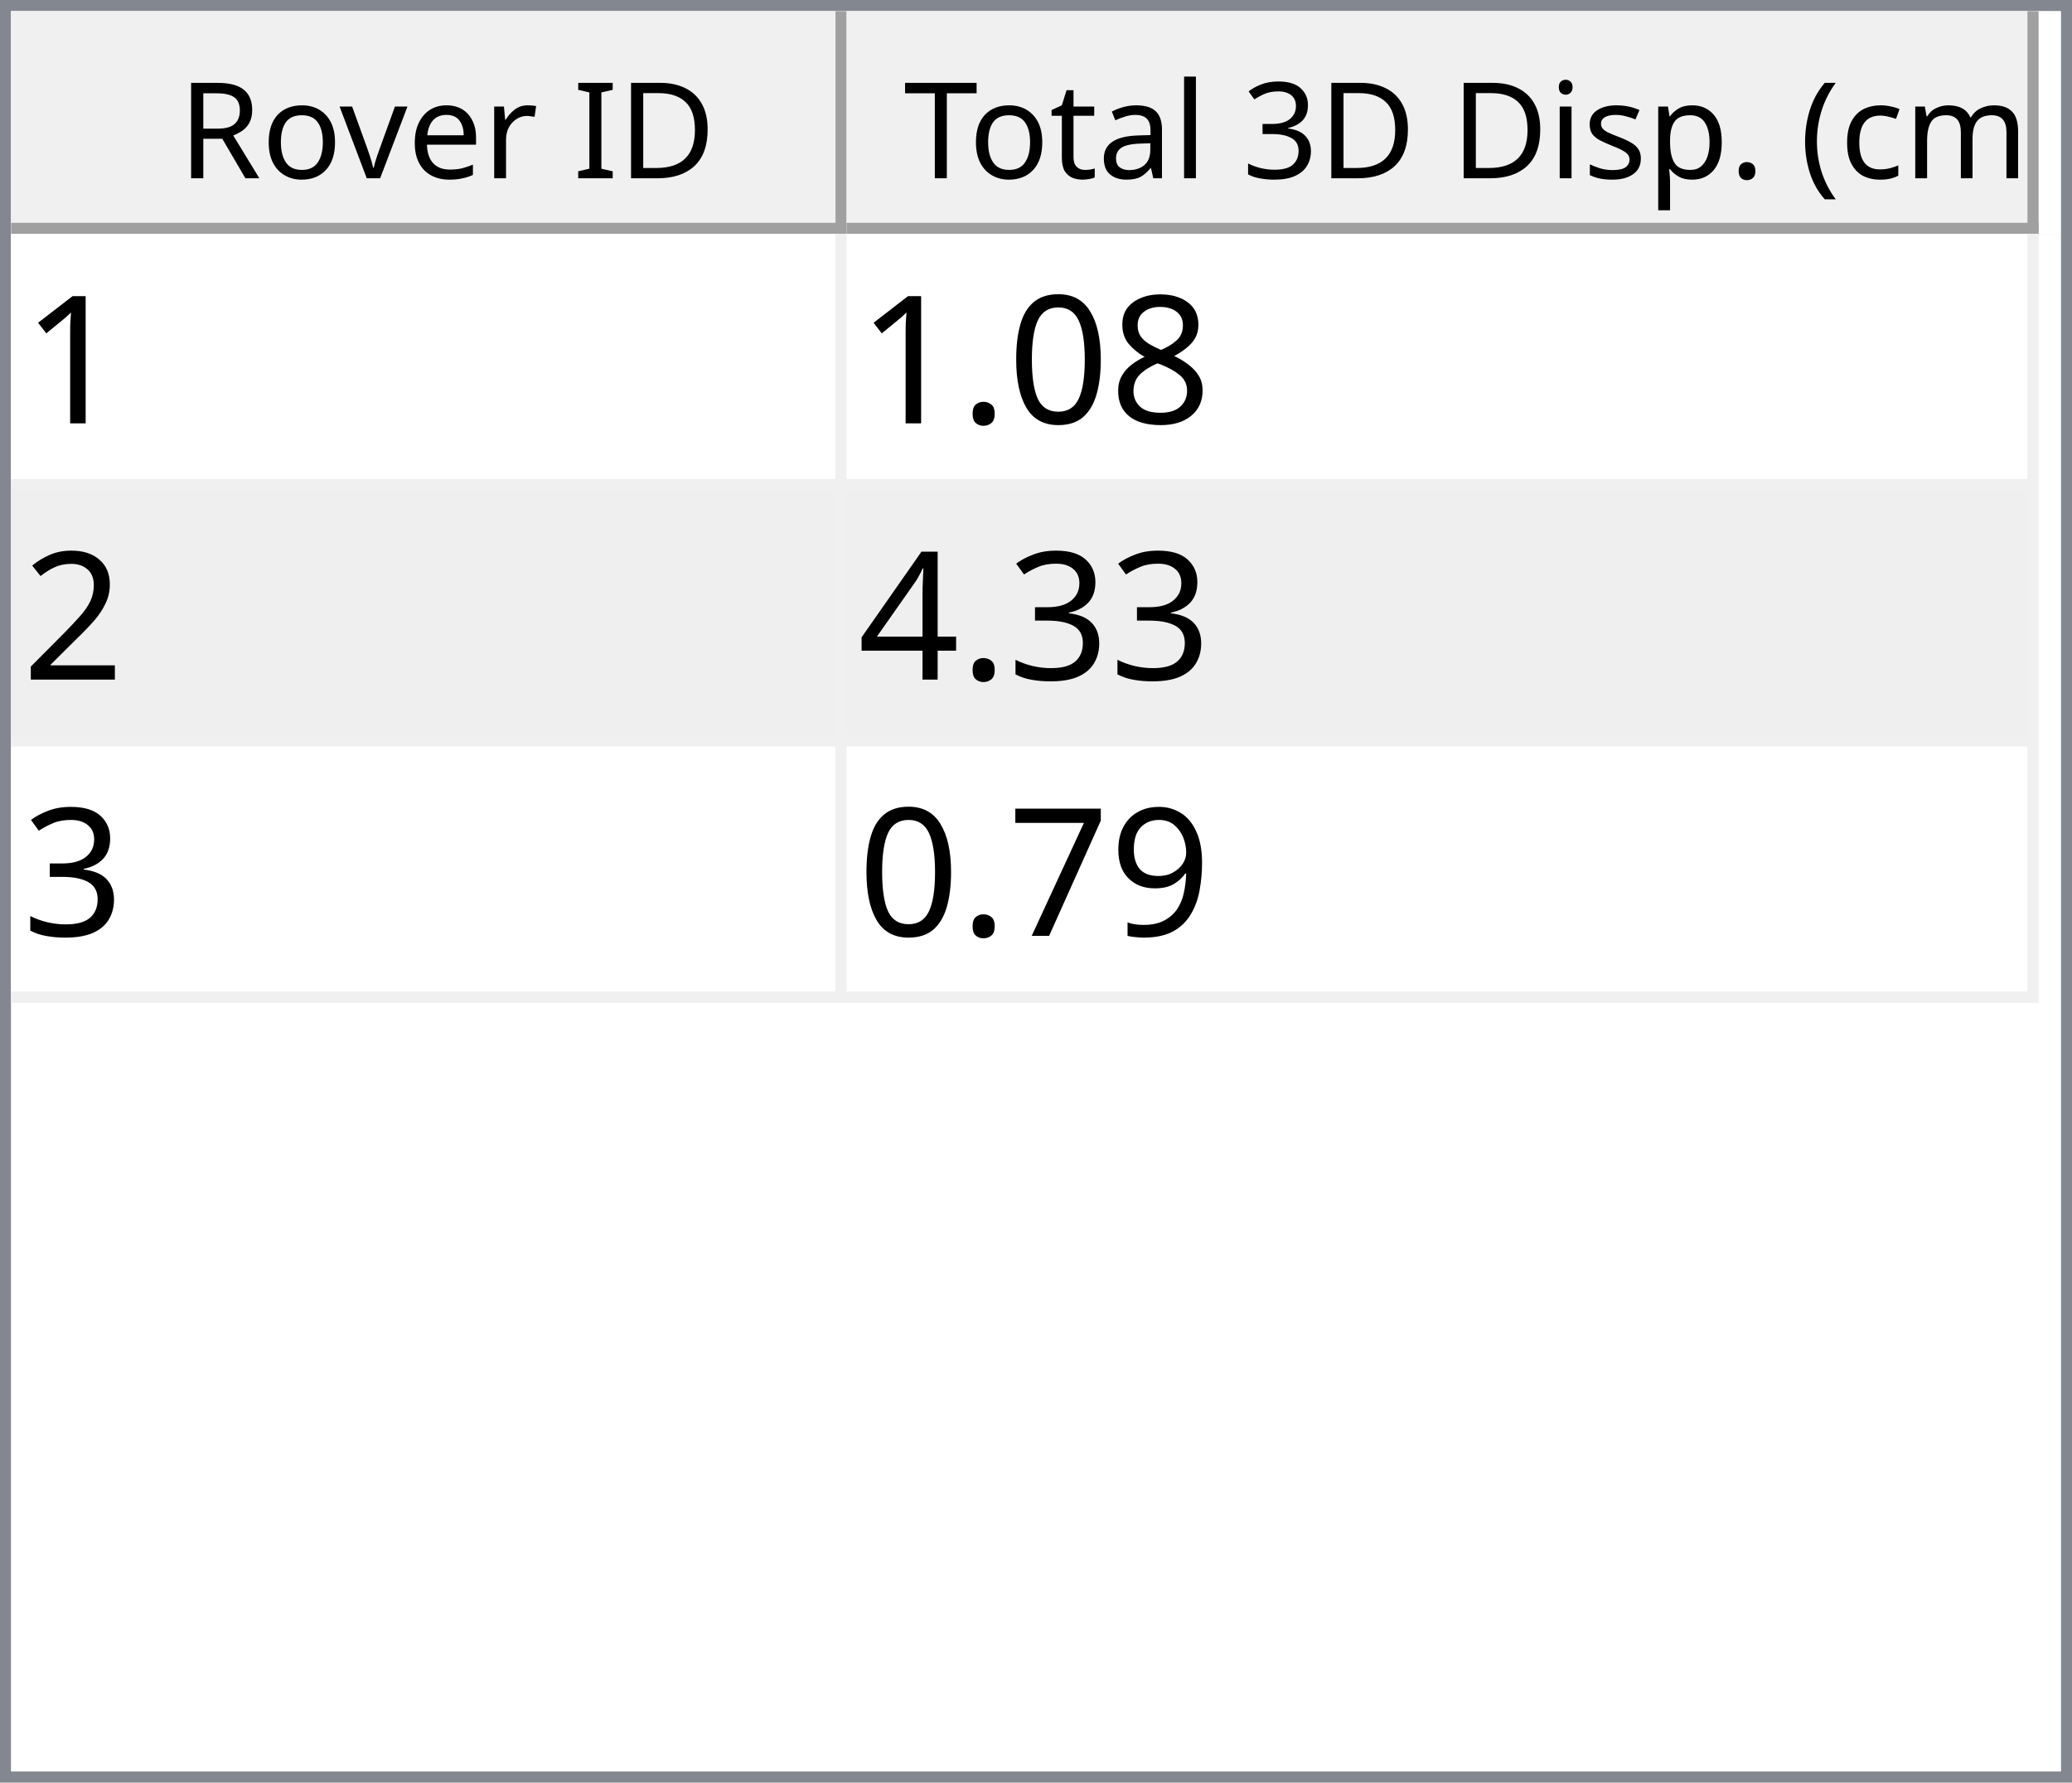
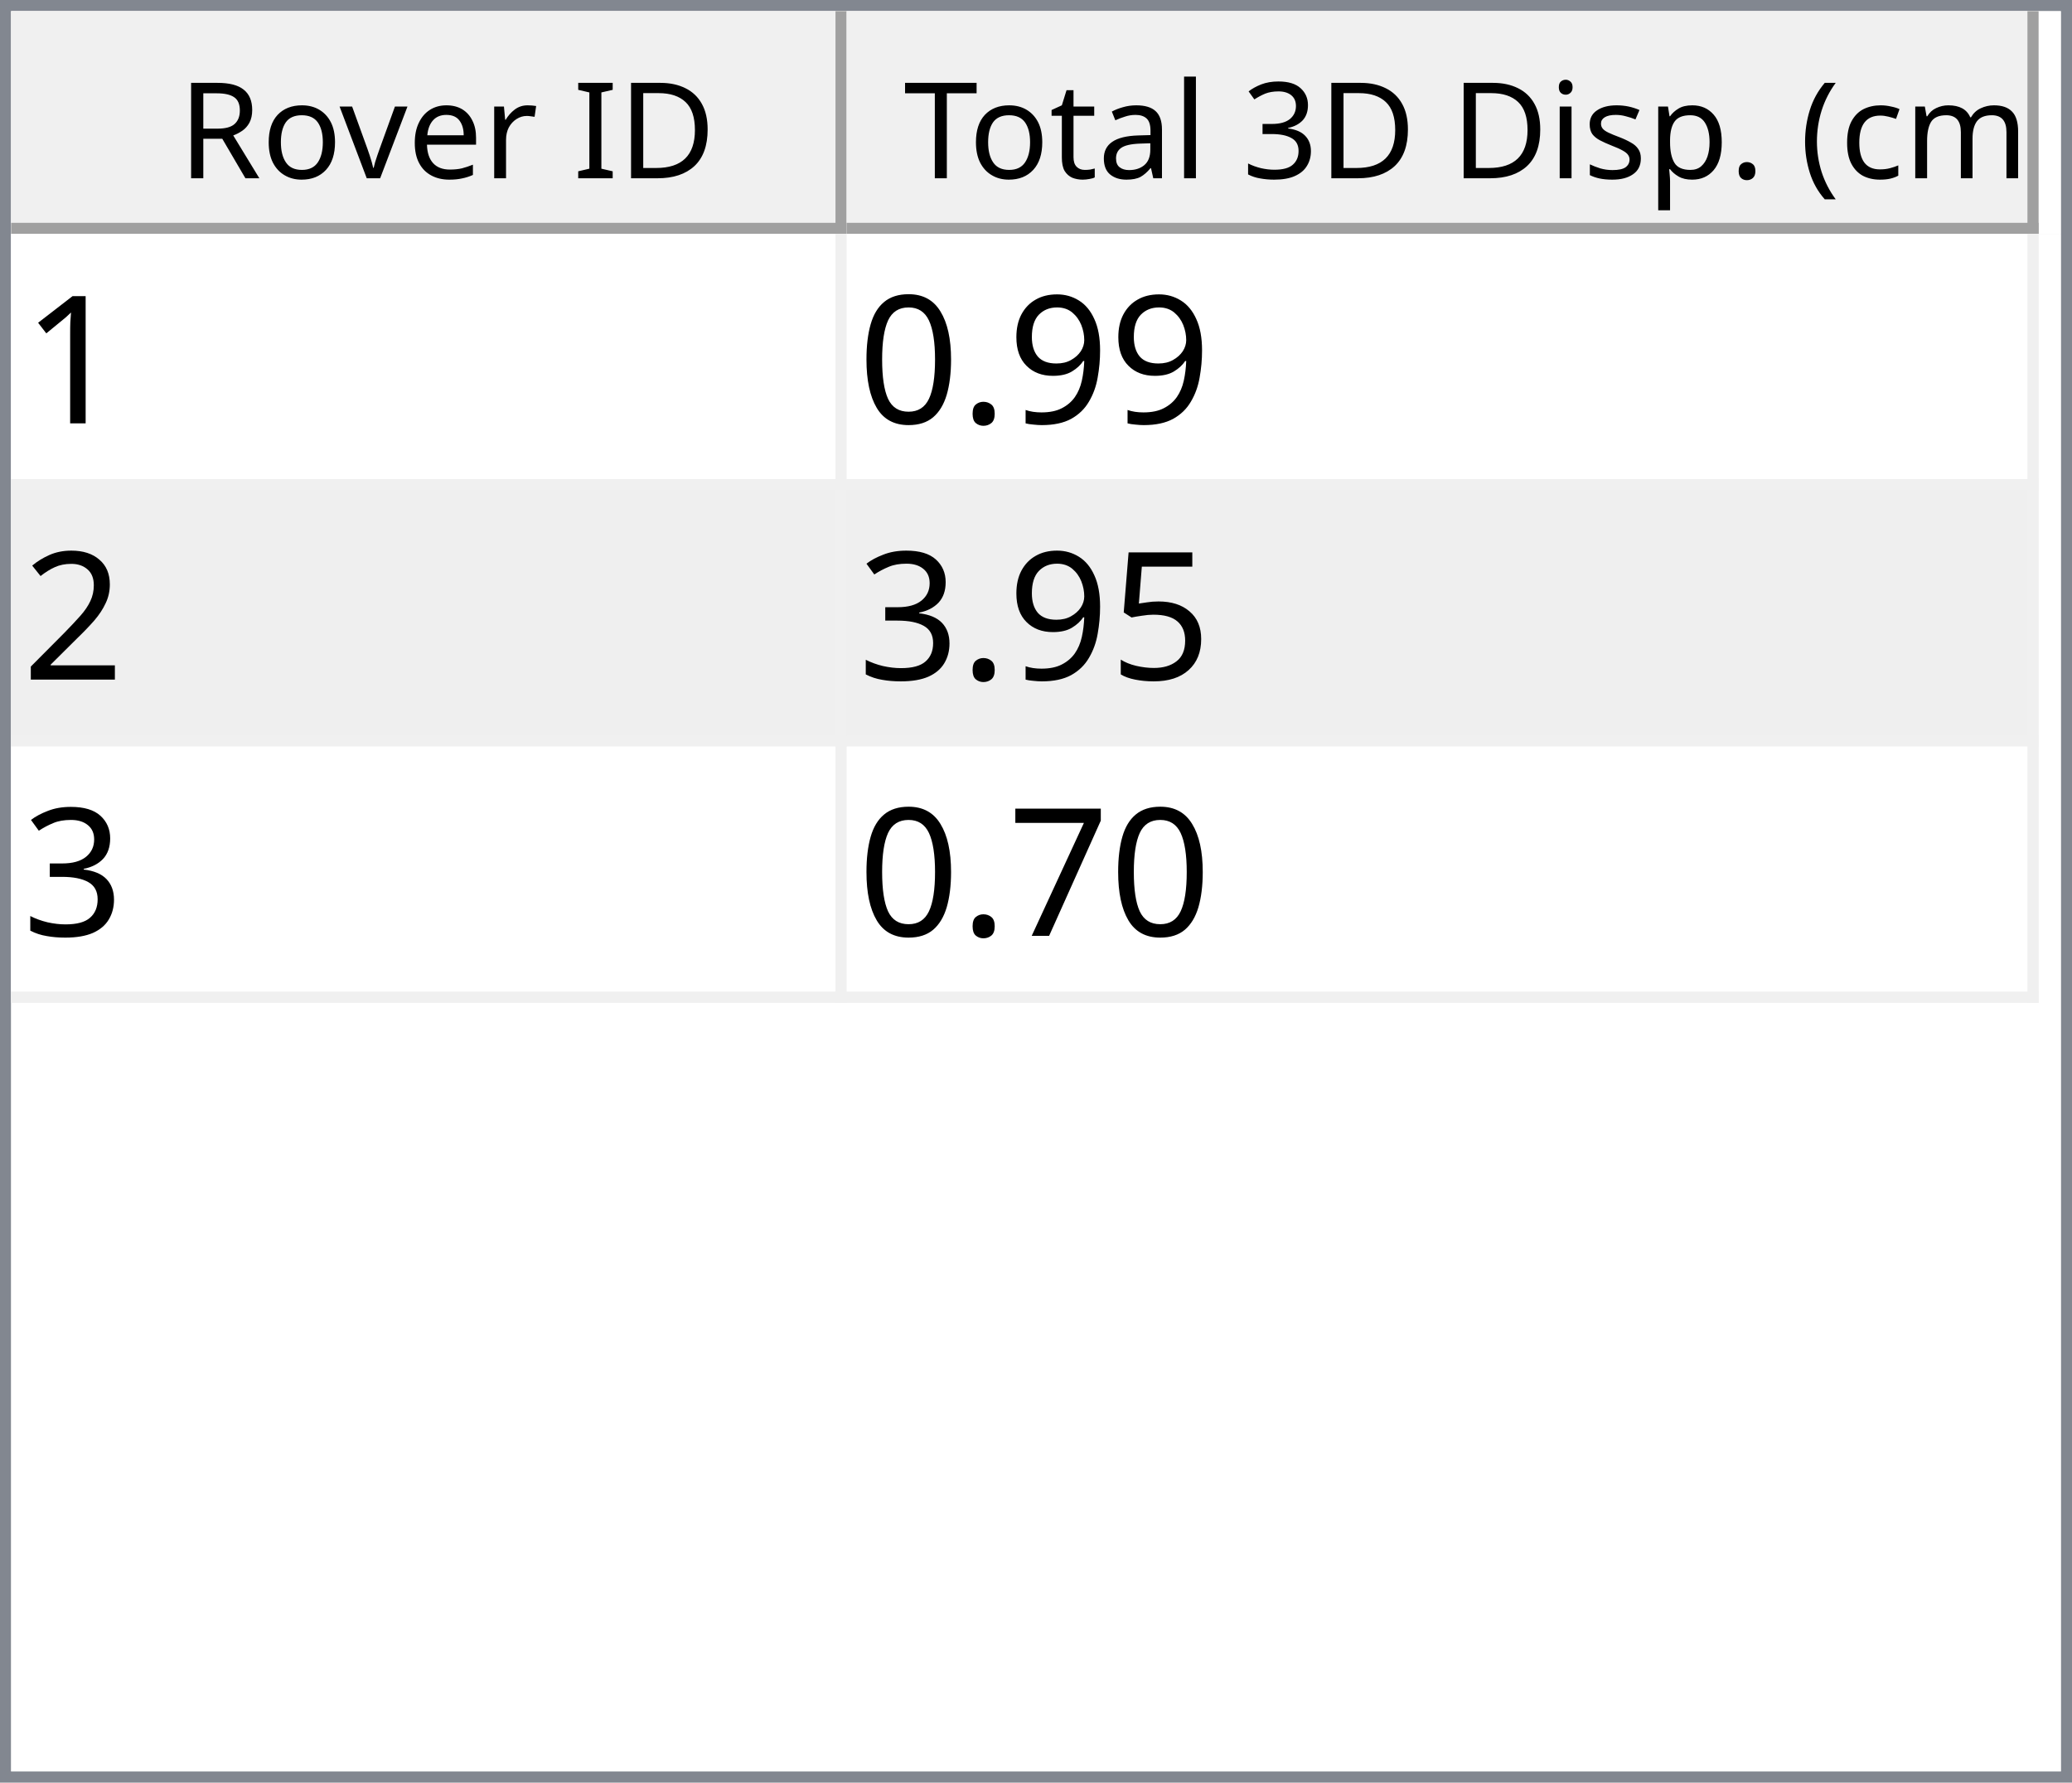
<svg xmlns="http://www.w3.org/2000/svg" style="fill-opacity:1; color-rendering:auto; color-interpolation:auto; text-rendering:auto; stroke:black; stroke-linecap:square; stroke-miterlimit:10; shape-rendering:auto; stroke-opacity:1; fill:black; stroke-dasharray:none; font-weight:normal; stroke-width:1; font-family:'Dialog'; font-style:normal; stroke-linejoin:miter; font-size:12px; stroke-dashoffset:0; image-rendering:auto;" width="186" height="160">
  <defs id="genericDefs" />
  <g>
    <defs id="defs1">
      <clipPath clipPathUnits="userSpaceOnUse" id="clipPath1">
        <path d="M0 0 L186 0 L186 160 L0 160 L0 0 Z" />
      </clipPath>
      <clipPath clipPathUnits="userSpaceOnUse" id="clipPath2">
        <path d="M0 0 L0 160 L186 160 L186 0 Z" />
      </clipPath>
      <clipPath clipPathUnits="userSpaceOnUse" id="clipPath3">
        <path d="M0 0 L0 20 L184 20 L184 0 Z" />
      </clipPath>
      <clipPath clipPathUnits="userSpaceOnUse" id="clipPath4">
        <path d="M0 0 L0 20 L75 20 L75 0 Z" />
      </clipPath>
      <clipPath clipPathUnits="userSpaceOnUse" id="clipPath5">
        <path d="M1 1 L1 19 L74 19 L74 1 Z" />
      </clipPath>
      <clipPath clipPathUnits="userSpaceOnUse" id="clipPath6">
        <path d="M0 0 L0 18 L73 18 L73 0 Z" />
      </clipPath>
      <clipPath clipPathUnits="userSpaceOnUse" id="clipPath7">
        <path d="M-0.5 -0.5 L-0.5 19.5 L74.5 19.5 L74.5 -0.5 Z" />
      </clipPath>
      <clipPath clipPathUnits="userSpaceOnUse" id="clipPath8">
        <path d="M0 0 L0 20 L107 20 L107 0 Z" />
      </clipPath>
      <clipPath clipPathUnits="userSpaceOnUse" id="clipPath9">
        <path d="M1 1 L1 19 L106 19 L106 1 Z" />
      </clipPath>
      <clipPath clipPathUnits="userSpaceOnUse" id="clipPath10">
        <path d="M0 0 L0 18 L105 18 L105 0 Z" />
      </clipPath>
      <clipPath clipPathUnits="userSpaceOnUse" id="clipPath11">
        <path d="M-0.5 -0.5 L-0.5 19.5 L106.5 19.5 L106.5 -0.5 Z" />
      </clipPath>
      <clipPath clipPathUnits="userSpaceOnUse" id="clipPath12">
        <path d="M0 0 L0 138 L184 138 L184 0 Z" />
      </clipPath>
      <clipPath clipPathUnits="userSpaceOnUse" id="clipPath13">
        <path d="M0 0 L0 69 L182 69 L182 0 Z" />
      </clipPath>
      <clipPath clipPathUnits="userSpaceOnUse" id="clipPath14">
        <path d="M-0.5 -0.5 L-0.5 68.5 L181.5 68.5 L181.5 -0.5 Z" />
      </clipPath>
      <clipPath clipPathUnits="userSpaceOnUse" id="clipPath15">
        <path d="M0 0 L0 22 L74 22 L74 0 Z" />
      </clipPath>
      <clipPath clipPathUnits="userSpaceOnUse" id="clipPath16">
        <path d="M0 0 L0 22 L106 22 L106 0 Z" />
      </clipPath>
      <font horiz-adv-x="64.551" id="font1">
        <font-face ascent="107.91" descent="25.098" units-per-em="100" style="font-style:normal; font-family:Segoe UI; font-weight:normal;" />
        <missing-glyph horiz-adv-x="64.551" d="M8.109 0 L8.109 68.266 L56.453 68.266 L56.453 0 L8.109 0 ZM15.328 7.234 L49.219 7.234 L49.219 61.031 L15.328 61.031 L15.328 7.234 Z" />
        <glyph unicode="D" horiz-adv-x="70.117" d="M9.188 0 L9.188 70.016 L28.516 70.016 Q65.531 70.016 65.531 35.891 Q65.531 19.672 55.25 9.836 Q44.969 0 27.734 0 L9.188 0 ZM17.391 62.594 L17.391 7.422 L27.828 7.422 Q41.609 7.422 49.273 14.797 Q56.938 22.172 56.938 35.688 Q56.938 62.594 28.328 62.594 L17.391 62.594 Z" />
        <glyph unicode="I" horiz-adv-x="26.611" d="M17.391 0 L9.188 0 L9.188 70.016 L17.391 70.016 L17.391 0 Z" />
        <glyph unicode=" " horiz-adv-x="27.393" d="" />
        <glyph unicode="r" horiz-adv-x="34.766" d="M34.188 41.891 Q32.078 43.5 28.125 43.5 Q23 43.5 19.555 38.672 Q16.109 33.844 16.109 25.484 L16.109 0 L8.109 0 L8.109 50 L16.109 50 L16.109 39.703 L16.312 39.703 Q18.016 44.969 21.531 47.922 Q25.047 50.875 29.391 50.875 Q32.516 50.875 34.188 50.203 L34.188 41.891 Z" />
        <glyph unicode="e" horiz-adv-x="52.295" d="M48.297 23 L12.984 23 Q13.188 14.656 17.484 10.109 Q21.781 5.562 29.297 5.562 Q37.75 5.562 44.828 11.141 L44.828 3.609 Q38.234 -1.172 27.391 -1.172 Q16.797 -1.172 10.742 5.641 Q4.688 12.453 4.688 24.812 Q4.688 36.469 11.305 43.82 Q17.922 51.172 27.734 51.172 Q37.547 51.172 42.922 44.828 Q48.297 38.484 48.297 27.203 L48.297 23 ZM40.094 29.781 Q40.047 36.719 36.75 40.578 Q33.453 44.438 27.594 44.438 Q21.922 44.438 17.969 40.383 Q14.016 36.328 13.094 29.781 L40.094 29.781 Z" />
        <glyph unicode="v" horiz-adv-x="47.9" d="M47.406 50 L27.484 0 L19.625 0 L0.688 50 L9.469 50 L22.172 13.672 Q23.578 9.672 23.922 6.688 L24.125 6.688 Q24.609 10.453 25.688 13.484 L38.969 50 L47.406 50 Z" />
        <glyph unicode="o" horiz-adv-x="58.594" d="M29 -1.172 Q17.922 -1.172 11.305 5.836 Q4.688 12.844 4.688 24.422 Q4.688 37.016 11.57 44.094 Q18.453 51.172 30.172 51.172 Q41.359 51.172 47.633 44.289 Q53.906 37.406 53.906 25.203 Q53.906 13.234 47.141 6.031 Q40.375 -1.172 29 -1.172 ZM29.594 44.438 Q21.875 44.438 17.383 39.188 Q12.891 33.938 12.891 24.703 Q12.891 15.828 17.43 10.695 Q21.969 5.562 29.594 5.562 Q37.359 5.562 41.531 10.594 Q45.703 15.625 45.703 24.906 Q45.703 34.281 41.531 39.359 Q37.359 44.438 29.594 44.438 Z" />
        <glyph unicode="R" horiz-adv-x="59.814" d="M59.375 0 L49.609 0 L37.891 19.625 Q36.281 22.359 34.766 24.289 Q33.25 26.219 31.664 27.438 Q30.078 28.656 28.25 29.219 Q26.422 29.781 24.125 29.781 L17.391 29.781 L17.391 0 L9.188 0 L9.188 70.016 L30.078 70.016 Q34.672 70.016 38.555 68.867 Q42.438 67.719 45.289 65.375 Q48.141 63.031 49.758 59.547 Q51.375 56.062 51.375 51.375 Q51.375 47.703 50.273 44.656 Q49.172 41.609 47.148 39.211 Q45.125 36.812 42.266 35.133 Q39.406 33.453 35.844 32.516 L35.844 32.328 Q37.594 31.547 38.891 30.547 Q40.188 29.547 41.359 28.18 Q42.531 26.812 43.68 25.078 Q44.828 23.344 46.234 21.047 L59.375 0 ZM17.391 62.594 L17.391 37.203 L28.516 37.203 Q31.594 37.203 34.203 38.133 Q36.812 39.062 38.719 40.797 Q40.625 42.531 41.703 45.047 Q42.781 47.562 42.781 50.688 Q42.781 56.297 39.141 59.445 Q35.5 62.594 28.609 62.594 L17.391 62.594 Z" />
        <glyph unicode=")" horiz-adv-x="30.176" d="M8.297 -15.922 L1.172 -15.922 Q16.406 2.344 16.406 26.812 Q16.406 51.469 1.078 70.016 L8.297 70.016 Q23.531 52.156 23.531 26.703 Q23.531 1.375 8.297 -15.922 Z" />
        <glyph unicode="m" horiz-adv-x="86.133" d="M79.109 0 L71.094 0 L71.094 28.719 Q71.094 37.016 68.531 40.727 Q65.969 44.438 59.906 44.438 Q54.781 44.438 51.195 39.75 Q47.609 35.062 47.609 28.516 L47.609 0 L39.594 0 L39.594 29.688 Q39.594 44.438 28.219 44.438 Q22.953 44.438 19.531 40.016 Q16.109 35.594 16.109 28.516 L16.109 0 L8.109 0 L8.109 50 L16.109 50 L16.109 42.094 L16.312 42.094 Q21.625 51.172 31.844 51.172 Q36.969 51.172 40.773 48.312 Q44.578 45.453 46 40.828 Q51.562 51.172 62.594 51.172 Q79.109 51.172 79.109 30.812 L79.109 0 Z" />
        <glyph unicode="c" horiz-adv-x="46.191" d="M42.188 2.297 Q36.422 -1.172 28.516 -1.172 Q17.828 -1.172 11.258 5.789 Q4.688 12.75 4.688 23.828 Q4.688 36.188 11.766 43.68 Q18.844 51.172 30.672 51.172 Q37.25 51.172 42.281 48.734 L42.281 40.531 Q36.719 44.438 30.375 44.438 Q22.703 44.438 17.797 38.945 Q12.891 33.453 12.891 24.516 Q12.891 15.719 17.508 10.641 Q22.125 5.562 29.891 5.562 Q36.422 5.562 42.188 9.906 L42.188 2.297 Z" />
        <glyph unicode="(" horiz-adv-x="30.176" d="M29.109 -15.922 L21.969 -15.922 Q6.844 1.375 6.844 26.703 Q6.844 52.156 21.969 70.016 L29.203 70.016 Q13.875 51.469 13.875 26.812 Q13.875 2.344 29.109 -15.922 Z" />
        <glyph unicode="." horiz-adv-x="21.68" d="M10.891 -1.078 Q8.641 -1.078 7.055 0.539 Q5.469 2.156 5.469 4.391 Q5.469 6.641 7.055 8.273 Q8.641 9.906 10.891 9.906 Q13.188 9.906 14.797 8.273 Q16.406 6.641 16.406 4.391 Q16.406 2.156 14.797 0.539 Q13.188 -1.078 10.891 -1.078 Z" />
        <glyph unicode="p" horiz-adv-x="58.789" d="M16.312 7.234 L16.109 7.234 L16.109 -23 L8.109 -23 L8.109 50 L16.109 50 L16.109 41.219 L16.312 41.219 Q22.219 51.172 33.594 51.172 Q43.266 51.172 48.688 44.461 Q54.109 37.75 54.109 26.469 Q54.109 13.922 48 6.375 Q41.891 -1.172 31.297 -1.172 Q21.578 -1.172 16.312 7.234 ZM16.109 27.391 L16.109 20.406 Q16.109 14.203 20.141 9.883 Q24.172 5.562 30.375 5.562 Q37.641 5.562 41.773 11.133 Q45.906 16.703 45.906 26.609 Q45.906 34.969 42.047 39.703 Q38.188 44.438 31.594 44.438 Q24.609 44.438 20.359 39.578 Q16.109 34.719 16.109 27.391 Z" />
        <glyph unicode="s" horiz-adv-x="42.432" d="M5.078 1.812 L5.078 10.406 Q11.625 5.562 19.484 5.562 Q30.031 5.562 30.031 12.594 Q30.031 14.594 29.125 15.992 Q28.219 17.391 26.68 18.461 Q25.141 19.531 23.07 20.383 Q21 21.234 18.609 22.172 Q15.281 23.484 12.766 24.828 Q10.25 26.172 8.57 27.859 Q6.891 29.547 6.031 31.695 Q5.172 33.844 5.172 36.719 Q5.172 40.234 6.789 42.945 Q8.406 45.656 11.086 47.484 Q13.766 49.312 17.211 50.242 Q20.656 51.172 24.312 51.172 Q30.812 51.172 35.938 48.922 L35.938 40.828 Q30.422 44.438 23.25 44.438 Q21 44.438 19.195 43.922 Q17.391 43.406 16.094 42.477 Q14.797 41.547 14.086 40.258 Q13.375 38.969 13.375 37.406 Q13.375 35.453 14.086 34.133 Q14.797 32.812 16.164 31.789 Q17.531 30.766 19.484 29.938 Q21.438 29.109 23.922 28.125 Q27.25 26.859 29.883 25.516 Q32.516 24.172 34.375 22.484 Q36.234 20.797 37.234 18.602 Q38.234 16.406 38.234 13.375 Q38.234 9.672 36.602 6.938 Q34.969 4.203 32.234 2.398 Q29.5 0.594 25.93 -0.289 Q22.359 -1.172 18.453 -1.172 Q10.75 -1.172 5.078 1.812 Z" />
        <glyph unicode="i" horiz-adv-x="24.219" d="M12.203 62.703 Q10.062 62.703 8.547 64.164 Q7.031 65.625 7.031 67.875 Q7.031 70.125 8.547 71.609 Q10.062 73.094 12.203 73.094 Q14.406 73.094 15.945 71.609 Q17.484 70.125 17.484 67.875 Q17.484 65.719 15.945 64.211 Q14.406 62.703 12.203 62.703 ZM16.109 0 L8.109 0 L8.109 50 L16.109 50 L16.109 0 Z" />
        <glyph unicode="3" horiz-adv-x="53.906" d="M46.531 19.828 Q46.531 15.094 44.75 11.211 Q42.969 7.328 39.719 4.57 Q36.469 1.812 31.93 0.297 Q27.391 -1.219 21.922 -1.219 Q11.922 -1.219 6 2.594 L6 11.188 Q13.094 5.609 22.219 5.609 Q25.875 5.609 28.828 6.539 Q31.781 7.469 33.906 9.227 Q36.031 10.984 37.18 13.477 Q38.328 15.969 38.328 19.094 Q38.328 32.812 18.797 32.812 L12.984 32.812 L12.984 39.594 L18.5 39.594 Q35.797 39.594 35.797 52.484 Q35.797 64.406 22.609 64.406 Q15.188 64.406 8.688 59.422 L8.688 67.188 Q15.375 71.188 24.609 71.188 Q29 71.188 32.57 69.969 Q36.141 68.75 38.68 66.555 Q41.219 64.359 42.609 61.281 Q44 58.203 44 54.5 Q44 40.672 30.031 36.719 L30.031 36.531 Q33.594 36.141 36.625 34.797 Q39.656 33.453 41.852 31.305 Q44.047 29.156 45.289 26.25 Q46.531 23.344 46.531 19.828 Z" />
        <glyph unicode="l" horiz-adv-x="24.219" d="M16.109 0 L8.109 0 L8.109 74.031 L16.109 74.031 L16.109 0 Z" />
        <glyph unicode="a" horiz-adv-x="50.879" d="M43.891 0 L35.891 0 L35.891 7.812 L35.688 7.812 Q30.469 -1.172 20.312 -1.172 Q12.844 -1.172 8.617 2.781 Q4.391 6.734 4.391 13.281 Q4.391 27.297 20.906 29.594 L35.891 31.688 Q35.891 44.438 25.594 44.438 Q16.547 44.438 9.281 38.281 L9.281 46.484 Q16.656 51.172 26.266 51.172 Q43.891 51.172 43.891 32.516 L43.891 0 ZM35.891 25.297 L23.828 23.641 Q18.266 22.859 15.43 20.875 Q12.594 18.891 12.594 13.875 Q12.594 10.203 15.211 7.883 Q17.828 5.562 22.172 5.562 Q28.125 5.562 32.008 9.742 Q35.891 13.922 35.891 20.312 L35.891 25.297 Z" />
        <glyph unicode="t" horiz-adv-x="33.887" d="M31.297 0.484 Q28.469 -1.078 23.828 -1.078 Q10.688 -1.078 10.688 13.578 L10.688 43.172 L2.094 43.172 L2.094 50 L10.688 50 L10.688 62.203 L18.703 64.797 L18.703 50 L31.297 50 L31.297 43.172 L18.703 43.172 L18.703 14.984 Q18.703 9.969 20.414 7.82 Q22.125 5.672 26.078 5.672 Q29.109 5.672 31.297 7.328 L31.297 0.484 Z" />
        <glyph unicode="T" horiz-adv-x="52.393" d="M50.594 62.594 L30.375 62.594 L30.375 0 L22.172 0 L22.172 62.594 L2 62.594 L2 70.016 L50.594 70.016 L50.594 62.594 Z" />
      </font>
      <font horiz-adv-x="75.0" id="font2">
        <font-face ascent="100.537" descent="21.973" units-per-em="100" style="font-style:normal; font-family:sans-serif; font-weight:normal;" />
        <missing-glyph horiz-adv-x="75.0" d="M12.5 0 L12.5 62.5 L62.5 62.5 L62.5 0 L12.5 0 ZM14.062 1.562 L60.938 1.562 L60.938 60.938 L14.062 60.938 L14.062 1.562 Z" />
        <glyph unicode="1" horiz-adv-x="55.615" d="M37.25 0 L28.469 0 L28.469 56 Q25.297 52.984 20.141 49.953 Q14.984 46.922 10.891 45.406 L10.891 53.906 Q18.266 57.375 23.781 62.305 Q29.297 67.234 31.594 71.875 L37.25 71.875 L37.25 0 Z" />
-         <glyph unicode="8" horiz-adv-x="55.615" d="M17.672 38.812 Q12.203 40.828 9.57 44.539 Q6.938 48.25 6.938 53.422 Q6.938 61.234 12.555 66.555 Q18.172 71.875 27.484 71.875 Q36.859 71.875 42.578 66.43 Q48.297 60.984 48.297 53.172 Q48.297 48.188 45.68 44.508 Q43.062 40.828 37.75 38.812 Q44.344 36.672 47.781 31.883 Q51.219 27.094 51.219 20.453 Q51.219 11.281 44.727 5.031 Q38.234 -1.219 27.641 -1.219 Q17.047 -1.219 10.547 5.055 Q4.047 11.328 4.047 20.703 Q4.047 27.688 7.594 32.398 Q11.141 37.109 17.672 38.812 ZM15.922 53.719 Q15.922 48.641 19.195 45.414 Q22.469 42.188 27.688 42.188 Q32.766 42.188 36.016 45.383 Q39.266 48.578 39.266 53.219 Q39.266 58.062 35.914 61.359 Q32.562 64.656 27.594 64.656 Q22.562 64.656 19.242 61.43 Q15.922 58.203 15.922 53.719 ZM13.094 20.656 Q13.094 16.891 14.875 13.375 Q16.656 9.859 20.172 7.93 Q23.688 6 27.734 6 Q34.031 6 38.133 10.055 Q42.234 14.109 42.234 20.359 Q42.234 26.703 38.016 30.859 Q33.797 35.016 27.438 35.016 Q21.234 35.016 17.164 30.914 Q13.094 26.812 13.094 20.656 Z" />
+         <glyph unicode="9" horiz-adv-x="55.615" d="M5.469 16.547 L13.922 17.328 Q14.984 11.375 18.016 8.688 Q21.047 6 25.781 6 Q29.828 6 32.883 7.859 Q35.938 9.719 37.891 12.82 Q39.844 15.922 41.164 21.195 Q42.484 26.469 42.484 31.938 Q42.484 32.516 42.438 33.688 Q39.797 29.5 35.234 26.883 Q30.672 24.266 25.344 24.266 Q16.453 24.266 10.305 30.711 Q4.156 37.156 4.156 47.703 Q4.156 58.594 10.578 65.234 Q17 71.875 26.656 71.875 Q33.641 71.875 39.43 68.117 Q45.219 64.359 48.219 57.398 Q51.219 50.438 51.219 37.25 Q51.219 23.531 48.242 15.406 Q45.266 7.281 39.383 3.031 Q33.5 -1.219 25.594 -1.219 Q17.188 -1.219 11.867 3.445 Q6.547 8.109 5.469 16.547 ZM41.453 48.141 Q41.453 55.719 37.43 60.156 Q33.406 64.594 27.734 64.594 Q21.875 64.594 17.531 59.812 Q13.188 55.031 13.188 47.406 Q13.188 40.578 17.312 36.305 Q21.438 32.031 27.484 32.031 Q33.594 32.031 37.523 36.305 Q41.453 40.578 41.453 48.141 Z" />
+         <glyph unicode="." horiz-adv-x="27.783" d="M9.078 0 L9.078 10.016 L19.094 10.016 L19.094 0 L9.078 0 Z" />
        <glyph unicode="0" horiz-adv-x="55.615" d="M4.156 35.297 Q4.156 48 6.766 55.742 Q9.375 63.484 14.523 67.68 Q19.672 71.875 27.484 71.875 Q33.25 71.875 37.594 69.555 Q41.938 67.234 44.773 62.867 Q47.609 58.5 49.219 52.227 Q50.828 45.953 50.828 35.297 Q50.828 22.703 48.242 14.969 Q45.656 7.234 40.508 3.008 Q35.359 -1.219 27.484 -1.219 Q17.141 -1.219 11.234 6.203 Q4.156 15.141 4.156 35.297 ZM13.188 35.297 Q13.188 17.672 17.312 11.836 Q21.438 6 27.484 6 Q33.547 6 37.672 11.859 Q41.797 17.719 41.797 35.297 Q41.797 52.984 37.672 58.789 Q33.547 64.594 27.391 64.594 Q21.344 64.594 17.719 59.469 Q13.188 52.938 13.188 35.297 Z" />
-         <glyph unicode="." horiz-adv-x="27.783" d="M9.078 0 L9.078 10.016 L19.094 10.016 L19.094 0 L9.078 0 Z" />
        <glyph unicode="2" horiz-adv-x="55.615" d="M50.344 8.453 L50.344 0 L3.031 0 Q2.938 3.172 4.047 6.109 Q5.859 10.938 9.836 15.625 Q13.812 20.312 21.344 26.469 Q33.016 36.031 37.117 41.625 Q41.219 47.219 41.219 52.203 Q41.219 57.422 37.477 61.008 Q33.734 64.594 27.734 64.594 Q21.391 64.594 17.578 60.789 Q13.766 56.984 13.719 50.25 L4.688 51.172 Q5.609 61.281 11.664 66.578 Q17.719 71.875 27.938 71.875 Q38.234 71.875 44.242 66.164 Q50.25 60.453 50.25 52 Q50.25 47.703 48.492 43.555 Q46.734 39.406 42.656 34.812 Q38.578 30.219 29.109 22.219 Q21.188 15.578 18.945 13.211 Q16.703 10.844 15.234 8.453 L50.344 8.453 Z" />
+         <glyph unicode="5" horiz-adv-x="55.615" d="M4.156 18.75 L13.375 19.531 Q14.406 12.797 18.141 9.398 Q21.875 6 27.156 6 Q33.5 6 37.891 10.789 Q42.281 15.578 42.281 23.484 Q42.281 31 38.062 35.352 Q33.844 39.703 27 39.703 Q22.75 39.703 19.336 37.773 Q15.922 35.844 13.969 32.766 L5.719 33.844 L12.641 70.609 L48.25 70.609 L48.25 62.203 L19.672 62.203 L15.828 42.969 Q22.266 47.469 29.344 47.469 Q38.719 47.469 45.164 40.969 Q51.609 34.469 51.609 24.266 Q51.609 14.547 45.953 7.469 Q39.062 -1.219 27.156 -1.219 Q17.391 -1.219 11.211 4.25 Q5.031 9.719 4.156 18.75 Z" />
        <glyph unicode="3" horiz-adv-x="55.615" d="M4.203 18.891 L12.984 20.062 Q14.5 12.594 18.141 9.297 Q21.781 6 27 6 Q33.203 6 37.477 10.297 Q41.75 14.594 41.75 20.953 Q41.75 27 37.797 30.93 Q33.844 34.859 27.734 34.859 Q25.25 34.859 21.531 33.891 L22.516 41.609 Q23.391 41.5 23.922 41.5 Q29.547 41.5 34.039 44.43 Q38.531 47.359 38.531 53.469 Q38.531 58.297 35.258 61.477 Q31.984 64.656 26.812 64.656 Q21.688 64.656 18.266 61.43 Q14.844 58.203 13.875 51.766 L5.078 53.328 Q6.688 62.156 12.398 67.016 Q18.109 71.875 26.609 71.875 Q32.469 71.875 37.398 69.359 Q42.328 66.844 44.945 62.5 Q47.562 58.156 47.562 53.266 Q47.562 48.641 45.07 44.828 Q42.578 41.016 37.703 38.766 Q44.047 37.312 47.562 32.695 Q51.078 28.078 51.078 21.141 Q51.078 11.766 44.242 5.25 Q37.406 -1.266 26.953 -1.266 Q17.531 -1.266 11.305 4.352 Q5.078 9.969 4.203 18.891 Z" />
-         <glyph unicode="4" horiz-adv-x="55.615" d="M32.328 0 L32.328 17.141 L1.266 17.141 L1.266 25.203 L33.938 71.578 L41.109 71.578 L41.109 25.203 L50.781 25.203 L50.781 17.141 L41.109 17.141 L41.109 0 L32.328 0 ZM32.328 25.203 L32.328 57.469 L9.906 25.203 L32.328 25.203 Z" />
-         <glyph unicode="9" horiz-adv-x="55.615" d="M5.469 16.547 L13.922 17.328 Q14.984 11.375 18.016 8.688 Q21.047 6 25.781 6 Q29.828 6 32.883 7.859 Q35.938 9.719 37.891 12.82 Q39.844 15.922 41.164 21.195 Q42.484 26.469 42.484 31.938 Q42.484 32.516 42.438 33.688 Q39.797 29.5 35.234 26.883 Q30.672 24.266 25.344 24.266 Q16.453 24.266 10.305 30.711 Q4.156 37.156 4.156 47.703 Q4.156 58.594 10.578 65.234 Q17 71.875 26.656 71.875 Q33.641 71.875 39.43 68.117 Q45.219 64.359 48.219 57.398 Q51.219 50.438 51.219 37.25 Q51.219 23.531 48.242 15.406 Q45.266 7.281 39.383 3.031 Q33.5 -1.219 25.594 -1.219 Q17.188 -1.219 11.867 3.445 Q6.547 8.109 5.469 16.547 ZM41.453 48.141 Q41.453 55.719 37.43 60.156 Q33.406 64.594 27.734 64.594 Q21.875 64.594 17.531 59.812 Q13.188 55.031 13.188 47.406 Q13.188 40.578 17.312 36.305 Q21.438 32.031 27.484 32.031 Q33.594 32.031 37.523 36.305 Q41.453 40.578 41.453 48.141 Z" />
        <glyph unicode="7" horiz-adv-x="55.615" d="M4.734 62.203 L4.734 70.656 L51.078 70.656 L51.078 63.812 Q44.234 56.547 37.523 44.484 Q30.812 32.422 27.156 19.672 Q24.516 10.688 23.781 0 L14.75 0 Q14.891 8.453 18.062 20.414 Q21.234 32.375 27.172 43.484 Q33.109 54.594 39.797 62.203 L4.734 62.203 Z" />
      </font>
    </defs>
    <g style="fill:white; stroke:white;">
      <rect x="0" y="0" width="186" style="clip-path:url(#clipPath1); stroke:none;" height="160" />
    </g>
    <g style="fill:white; text-rendering:optimizeSpeed; color-rendering:optimizeSpeed; image-rendering:optimizeSpeed; shape-rendering:crispEdges; stroke:white; color-interpolation:sRGB;">
      <rect x="0" width="186" height="160" y="0" style="stroke:none;" />
      <path style="stroke:none;" d="M0 160 L186 160 L186 0 L0 0 Z" />
    </g>
    <g style="fill:rgb(240,240,240); font-family:'Segoe UI'; stroke:rgb(240,240,240);">
      <rect x="0" y="0" width="186" style="clip-path:url(#clipPath2); stroke:none;" height="160" />
    </g>
    <g style="fill:rgb(130,135,144); font-family:'Segoe UI'; stroke:rgb(130,135,144);">
      <path d="M0 0 L186 0 L186 160 L0 160 L0 0 ZM1 1 L185 1 L185 159 L1 159 L1 1 Z" style="fill-rule:evenodd; clip-path:url(#clipPath2); stroke:none;" />
    </g>
    <g style="fill:white; font-family:'Segoe UI'; stroke:white;" transform="translate(1,1)">
      <rect x="0" y="0" width="184" style="clip-path:url(#clipPath3); stroke:none;" height="20" />
    </g>
    <g style="fill:rgb(240,240,240); font-family:'Segoe UI'; stroke:rgb(240,240,240);" transform="translate(1,1)">
      <rect x="0" y="0" width="75" style="clip-path:url(#clipPath4); stroke:none;" height="20" />
    </g>
    <g style="font-family:'Segoe UI';" transform="translate(2,2)">
      <text x="14" xml:space="preserve" y="14" style="clip-path:url(#clipPath6); stroke:none;">Rover ID</text>
    </g>
    <g style="fill:rgb(160,160,160); font-family:'Segoe UI'; stroke:rgb(160,160,160); stroke-linejoin:bevel;" transform="translate(1.5,1.5)">
      <line x1="74" x2="74" y1="0" style="fill:none; clip-path:url(#clipPath7);" y2="19" />
    </g>
    <g style="fill:rgb(160,160,160); font-family:'Segoe UI'; stroke:rgb(160,160,160); stroke-linejoin:bevel;" transform="matrix(1,0,0,1,1,1) translate(0.5,0.5)">
      <line x1="0" x2="74" y1="19" style="fill:none; clip-path:url(#clipPath7);" y2="19" />
    </g>
    <g style="fill:rgb(240,240,240); font-family:'Segoe UI'; stroke:rgb(240,240,240);" transform="translate(76,1)">
      <rect x="0" y="0" width="107" style="clip-path:url(#clipPath8); stroke:none;" height="20" />
    </g>
    <g style="font-family:'Segoe UI';" transform="translate(77,2)">
      <text x="1" xml:space="preserve" y="14" style="clip-path:url(#clipPath10); stroke:none;"> Total 3D Disp. (cm)</text>
    </g>
    <g style="fill:rgb(160,160,160); font-family:'Segoe UI'; stroke:rgb(160,160,160); stroke-linejoin:bevel;" transform="translate(76.5,1.5)">
      <line x1="106" x2="106" y1="0" style="fill:none; clip-path:url(#clipPath11);" y2="19" />
    </g>
    <g style="fill:rgb(160,160,160); font-family:'Segoe UI'; stroke:rgb(160,160,160); stroke-linejoin:bevel;" transform="matrix(1,0,0,1,76,1) translate(0.5,0.5)">
      <line x1="0" x2="106" y1="19" style="fill:none; clip-path:url(#clipPath11);" y2="19" />
    </g>
    <g style="fill:white; font-family:'Segoe UI'; stroke:white;" transform="translate(1,21)">
      <rect x="0" y="0" width="184" style="clip-path:url(#clipPath12); stroke:none;" height="138" />
    </g>
    <g style="fill:rgb(240,240,240); font-size:16px; font-family:sans-serif; stroke:rgb(240,240,240);" transform="translate(1,21)">
      <rect x="0" y="0" width="182" style="clip-path:url(#clipPath13); stroke:none;" height="69" />
      <line transform="translate(0.5,0.5)" x1="0" x2="181" y1="22" style="clip-path:url(#clipPath14); fill:none; stroke-linejoin:bevel;" y2="22" />
    </g>
    <g transform="matrix(1,0,0,1,1,21) translate(0.5,0.5)" style="fill:rgb(240,240,240); font-size:16px; font-family:sans-serif; stroke:rgb(240,240,240); stroke-linejoin:bevel;">
      <line x1="0" x2="181" y1="45" style="fill:none; clip-path:url(#clipPath14);" y2="45" />
    </g>
    <g transform="matrix(1,0,0,1,1,21) translate(0.5,0.5)" style="fill:rgb(240,240,240); font-size:16px; font-family:sans-serif; stroke:rgb(240,240,240); stroke-linejoin:bevel;">
      <line x1="0" x2="181" y1="68" style="fill:none; clip-path:url(#clipPath14);" y2="68" />
    </g>
    <g transform="matrix(1,0,0,1,1,21) translate(0.5,0.5)" style="fill:rgb(240,240,240); font-size:16px; font-family:sans-serif; stroke:rgb(240,240,240); stroke-linejoin:bevel;">
      <line x1="74" x2="74" y1="0" style="fill:none; clip-path:url(#clipPath14);" y2="68" />
    </g>
    <g transform="matrix(1,0,0,1,1,21) translate(0.5,0.5)" style="fill:rgb(240,240,240); font-size:16px; font-family:sans-serif; stroke:rgb(240,240,240); stroke-linejoin:bevel;">
      <line x1="181" x2="181" y1="0" style="fill:none; clip-path:url(#clipPath14);" y2="68" />
    </g>
    <g style="fill:white; font-size:16px; font-family:sans-serif; stroke:white;" transform="matrix(1,0,0,1,1,21)">
      <rect x="0" y="0" width="74" style="clip-path:url(#clipPath15); stroke:none;" height="22" />
      <text x="1" y="17" style="fill:black; clip-path:url(#clipPath15); stroke:none;" xml:space="preserve">1</text>
    </g>
    <g style="fill:white; font-size:16px; font-family:sans-serif; stroke:white;" transform="matrix(1,0,0,1,1,21) translate(75,0)">
      <rect x="0" y="0" width="106" style="clip-path:url(#clipPath16); stroke:none;" height="22" />
-       <text x="1" y="17" style="fill:black; clip-path:url(#clipPath16); stroke:none;" xml:space="preserve">1.08</text>
+       <text x="1" y="17" style="fill:black; clip-path:url(#clipPath16); stroke:none;" xml:space="preserve">0.99</text>
    </g>
    <g style="fill:rgb(239,239,239); font-size:16px; font-family:sans-serif; stroke:rgb(239,239,239);" transform="matrix(1,0,0,1,1,21) translate(0,23)">
      <rect x="0" y="0" width="74" style="clip-path:url(#clipPath15); stroke:none;" height="22" />
      <text x="1" y="17" style="fill:black; clip-path:url(#clipPath15); stroke:none;" xml:space="preserve">2</text>
    </g>
    <g style="fill:rgb(239,239,239); font-size:16px; font-family:sans-serif; stroke:rgb(239,239,239);" transform="matrix(1,0,0,1,1,21) translate(75,23)">
      <rect x="0" y="0" width="106" style="clip-path:url(#clipPath16); stroke:none;" height="22" />
-       <text x="1" y="17" style="fill:black; clip-path:url(#clipPath16); stroke:none;" xml:space="preserve">4.33</text>
+       <text x="1" y="17" style="fill:black; clip-path:url(#clipPath16); stroke:none;" xml:space="preserve">3.95</text>
    </g>
    <g style="fill:white; font-size:16px; font-family:sans-serif; stroke:white;" transform="matrix(1,0,0,1,1,21) translate(0,46)">
      <rect x="0" y="0" width="74" style="clip-path:url(#clipPath15); stroke:none;" height="22" />
      <text x="1" y="17" style="fill:black; clip-path:url(#clipPath15); stroke:none;" xml:space="preserve">3</text>
    </g>
    <g style="fill:white; font-size:16px; font-family:sans-serif; stroke:white;" transform="matrix(1,0,0,1,1,21) translate(75,46)">
      <rect x="0" y="0" width="106" style="clip-path:url(#clipPath16); stroke:none;" height="22" />
-       <text x="1" y="17" style="fill:black; clip-path:url(#clipPath16); stroke:none;" xml:space="preserve">0.79</text>
+       <text x="1" y="17" style="fill:black; clip-path:url(#clipPath16); stroke:none;" xml:space="preserve">0.70</text>
    </g>
  </g>
</svg>
